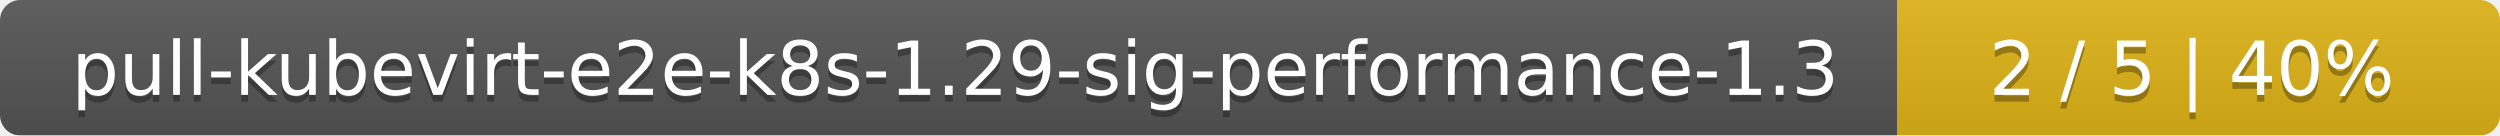
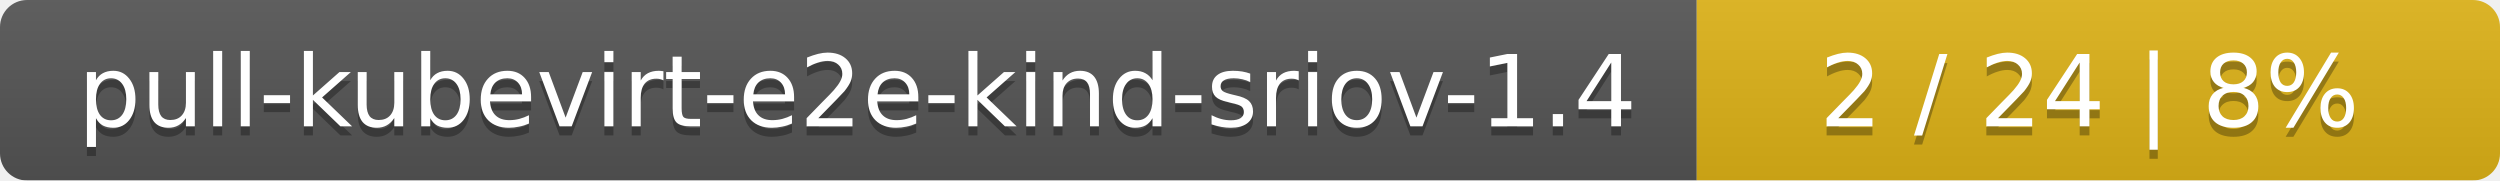
- <svg xmlns="http://www.w3.org/2000/svg" width="369" height="20">
+ <svg xmlns="http://www.w3.org/2000/svg" width="277" height="20">
  <linearGradient id="smooth" x2="0" y2="100%">
    <stop offset="0" stop-color="#bbb" stop-opacity=".1" />
    <stop offset="1" stop-opacity=".1" />
  </linearGradient>
  <mask id="round">
-     <rect width="369" height="20" rx="3" fill="#fff" />
+     <rect width="277" height="20" rx="3" fill="#fff" />
  </mask>
  <g mask="url(#round)">
-     <rect width="280" height="20" fill="#555" />
-     <rect x="280" width="89" height="20" fill="#dfb317" />
-     <rect width="369" height="20" fill="url(#smooth)" />
+     <rect width="188" height="20" fill="#555" />
+     <rect x="188" width="89" height="20" fill="#dfb317" />
+     <rect width="277" height="20" fill="url(#smooth)" />
  </g>
  <g fill="#fff" text-anchor="middle" font-family="DejaVu Sans,Verdana,Geneva,sans-serif" font-size="11">
-     <text x="141" y="15" fill="#010101" fill-opacity=".3">pull-kubevirt-e2e-k8s-1.29-sig-performance-1.3</text>
-     <text x="141" y="14">pull-kubevirt-e2e-k8s-1.29-sig-performance-1.3</text>
-     <text x="323.5" y="15" fill="#010101" fill-opacity=".3">2 / 5    |    40%</text>
-     <text x="323.5" y="14">2 / 5    |    40%</text>
+     <text x="95" y="15" fill="#010101" fill-opacity=".3">pull-kubevirt-e2e-kind-sriov-1.4</text>
+     <text x="95" y="14">pull-kubevirt-e2e-kind-sriov-1.4</text>
+     <text x="231.5" y="15" fill="#010101" fill-opacity=".3">2 / 24    |    8%</text>
+     <text x="231.5" y="14">2 / 24    |    8%</text>
  </g>
</svg>
